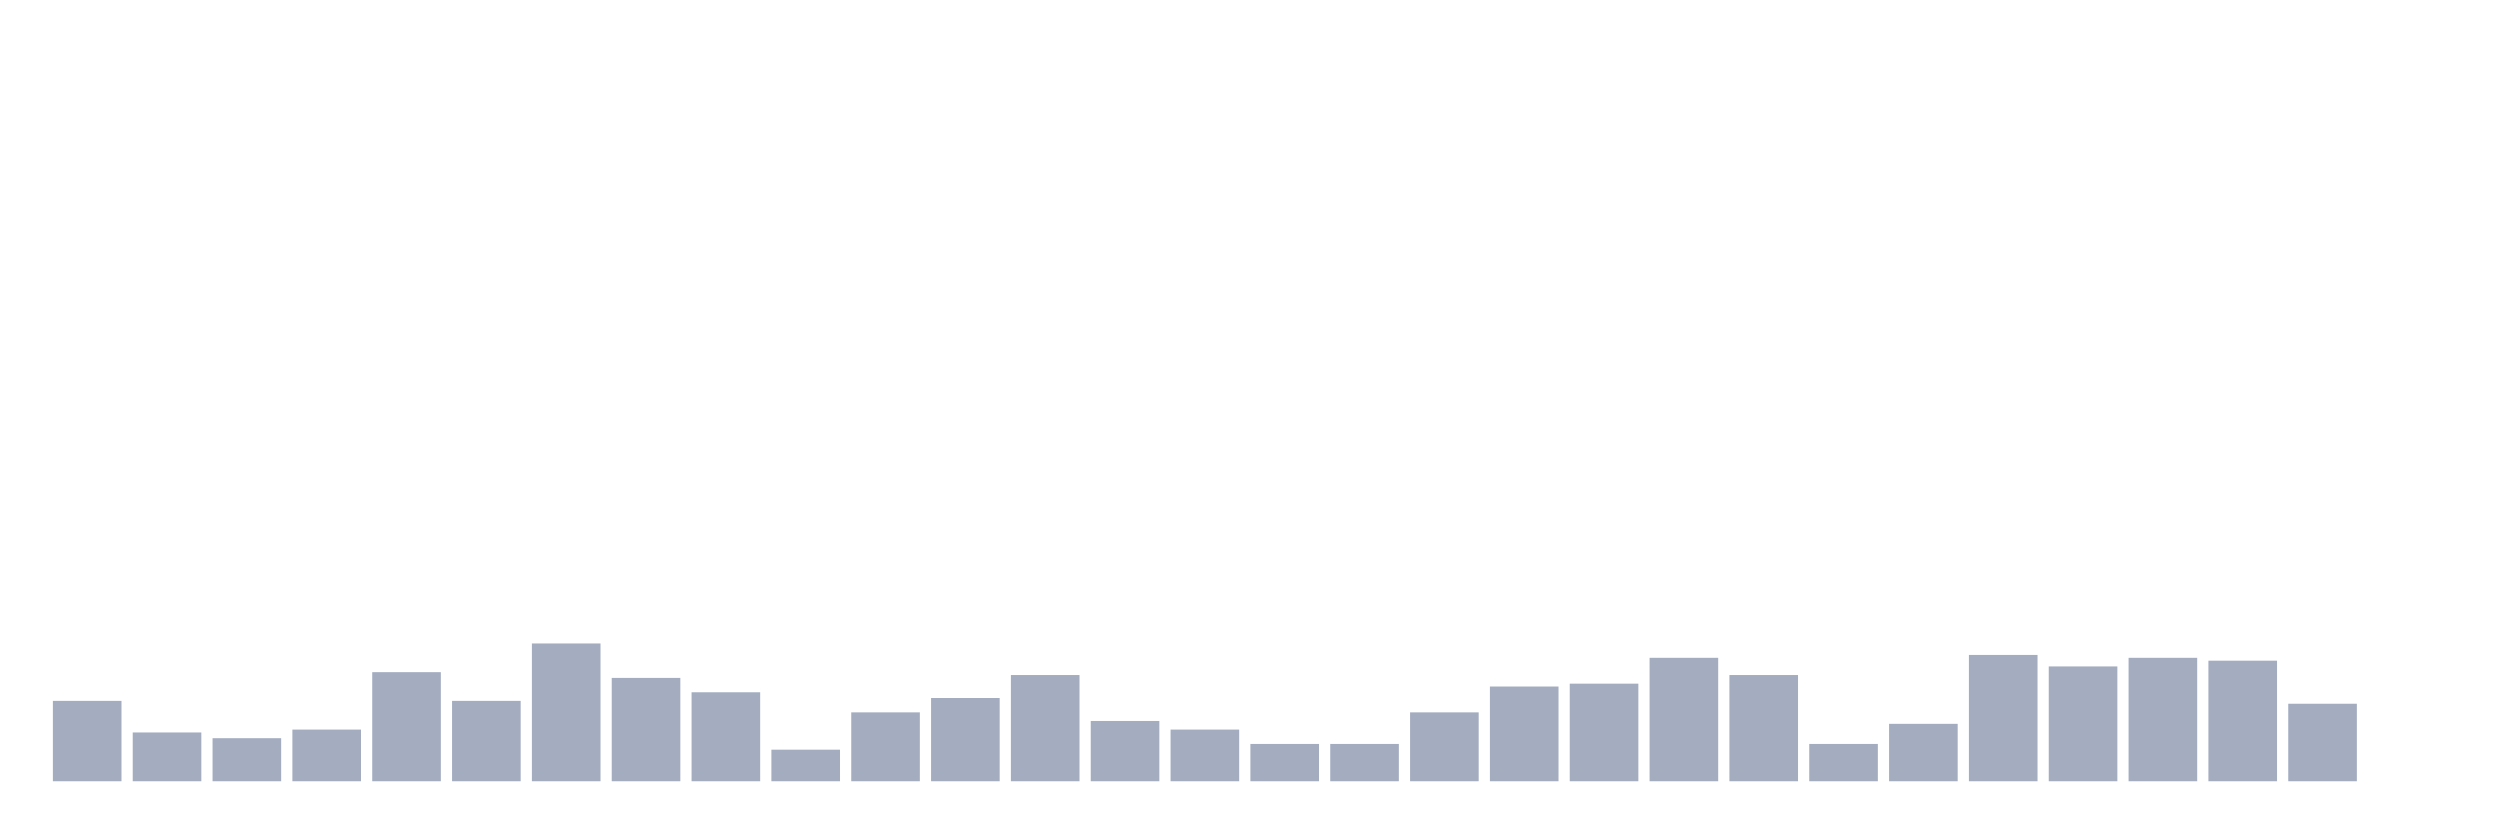
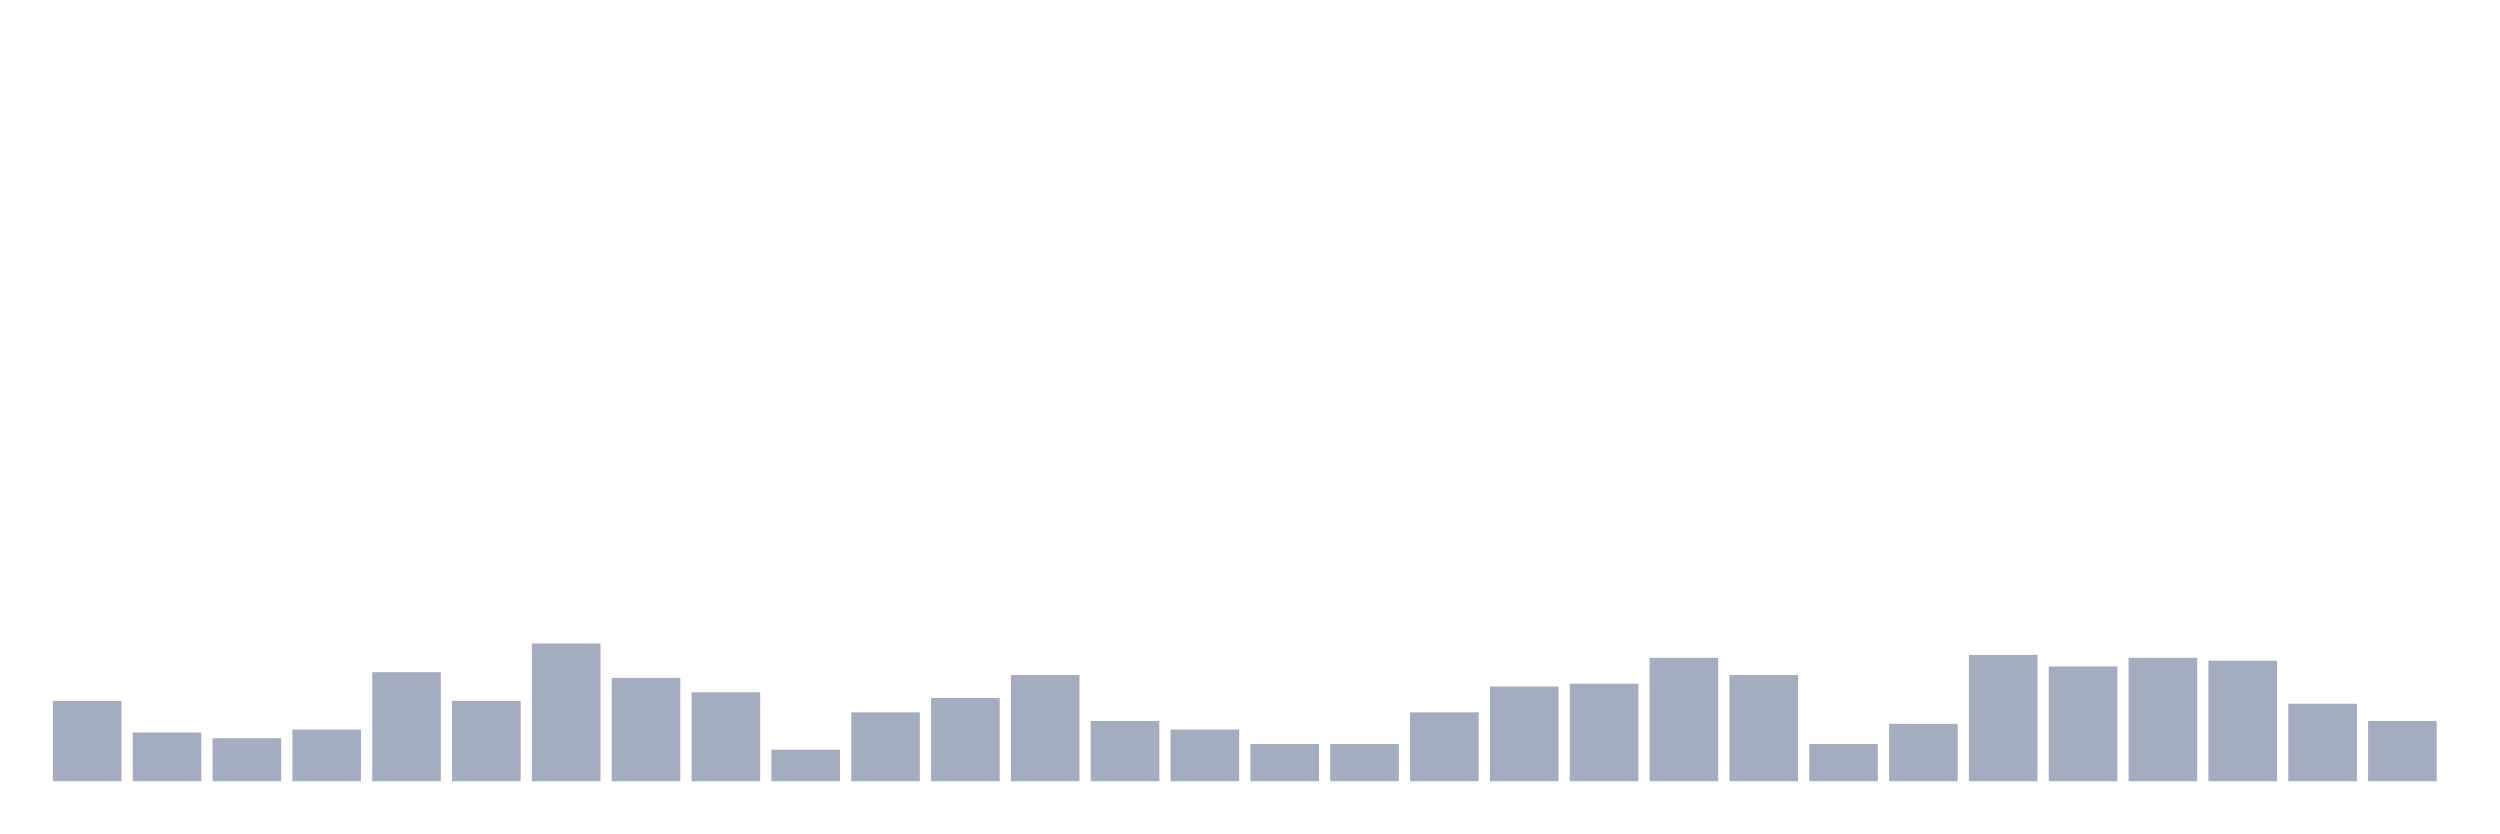
<svg xmlns="http://www.w3.org/2000/svg" viewBox="0 0 480 160">
  <g transform="translate(10,10)">
    <rect class="bar" x="0.153" width="13.175" y="124.567" height="15.433" fill="rgb(164,173,192)" />
    <rect class="bar" x="15.482" width="13.175" y="130.63" height="9.37" fill="rgb(164,173,192)" />
    <rect class="bar" x="30.81" width="13.175" y="131.732" height="8.268" fill="rgb(164,173,192)" />
    <rect class="bar" x="46.138" width="13.175" y="130.079" height="9.921" fill="rgb(164,173,192)" />
    <rect class="bar" x="61.466" width="13.175" y="119.055" height="20.945" fill="rgb(164,173,192)" />
    <rect class="bar" x="76.794" width="13.175" y="124.567" height="15.433" fill="rgb(164,173,192)" />
    <rect class="bar" x="92.123" width="13.175" y="113.543" height="26.457" fill="rgb(164,173,192)" />
    <rect class="bar" x="107.451" width="13.175" y="120.157" height="19.843" fill="rgb(164,173,192)" />
    <rect class="bar" x="122.779" width="13.175" y="122.913" height="17.087" fill="rgb(164,173,192)" />
    <rect class="bar" x="138.107" width="13.175" y="133.937" height="6.063" fill="rgb(164,173,192)" />
    <rect class="bar" x="153.436" width="13.175" y="126.772" height="13.228" fill="rgb(164,173,192)" />
    <rect class="bar" x="168.764" width="13.175" y="124.016" height="15.984" fill="rgb(164,173,192)" />
    <rect class="bar" x="184.092" width="13.175" y="119.606" height="20.394" fill="rgb(164,173,192)" />
    <rect class="bar" x="199.42" width="13.175" y="128.425" height="11.575" fill="rgb(164,173,192)" />
    <rect class="bar" x="214.748" width="13.175" y="130.079" height="9.921" fill="rgb(164,173,192)" />
    <rect class="bar" x="230.077" width="13.175" y="132.835" height="7.165" fill="rgb(164,173,192)" />
    <rect class="bar" x="245.405" width="13.175" y="132.835" height="7.165" fill="rgb(164,173,192)" />
    <rect class="bar" x="260.733" width="13.175" y="126.772" height="13.228" fill="rgb(164,173,192)" />
    <rect class="bar" x="276.061" width="13.175" y="121.811" height="18.189" fill="rgb(164,173,192)" />
    <rect class="bar" x="291.39" width="13.175" y="121.26" height="18.74" fill="rgb(164,173,192)" />
    <rect class="bar" x="306.718" width="13.175" y="116.299" height="23.701" fill="rgb(164,173,192)" />
    <rect class="bar" x="322.046" width="13.175" y="119.606" height="20.394" fill="rgb(164,173,192)" />
    <rect class="bar" x="337.374" width="13.175" y="132.835" height="7.165" fill="rgb(164,173,192)" />
    <rect class="bar" x="352.702" width="13.175" y="128.976" height="11.024" fill="rgb(164,173,192)" />
    <rect class="bar" x="368.031" width="13.175" y="115.748" height="24.252" fill="rgb(164,173,192)" />
    <rect class="bar" x="383.359" width="13.175" y="117.953" height="22.047" fill="rgb(164,173,192)" />
    <rect class="bar" x="398.687" width="13.175" y="116.299" height="23.701" fill="rgb(164,173,192)" />
    <rect class="bar" x="414.015" width="13.175" y="116.85" height="23.15" fill="rgb(164,173,192)" />
    <rect class="bar" x="429.344" width="13.175" y="125.118" height="14.882" fill="rgb(164,173,192)" />
-     <rect class="bar" x="444.672" width="13.175" y="140" height="0" fill="rgb(164,173,192)" />
+     <rect class="bar" x="444.672" width="13.175" y="128.425" height="11.575" fill="rgb(164,173,192)" />
  </g>
</svg>
